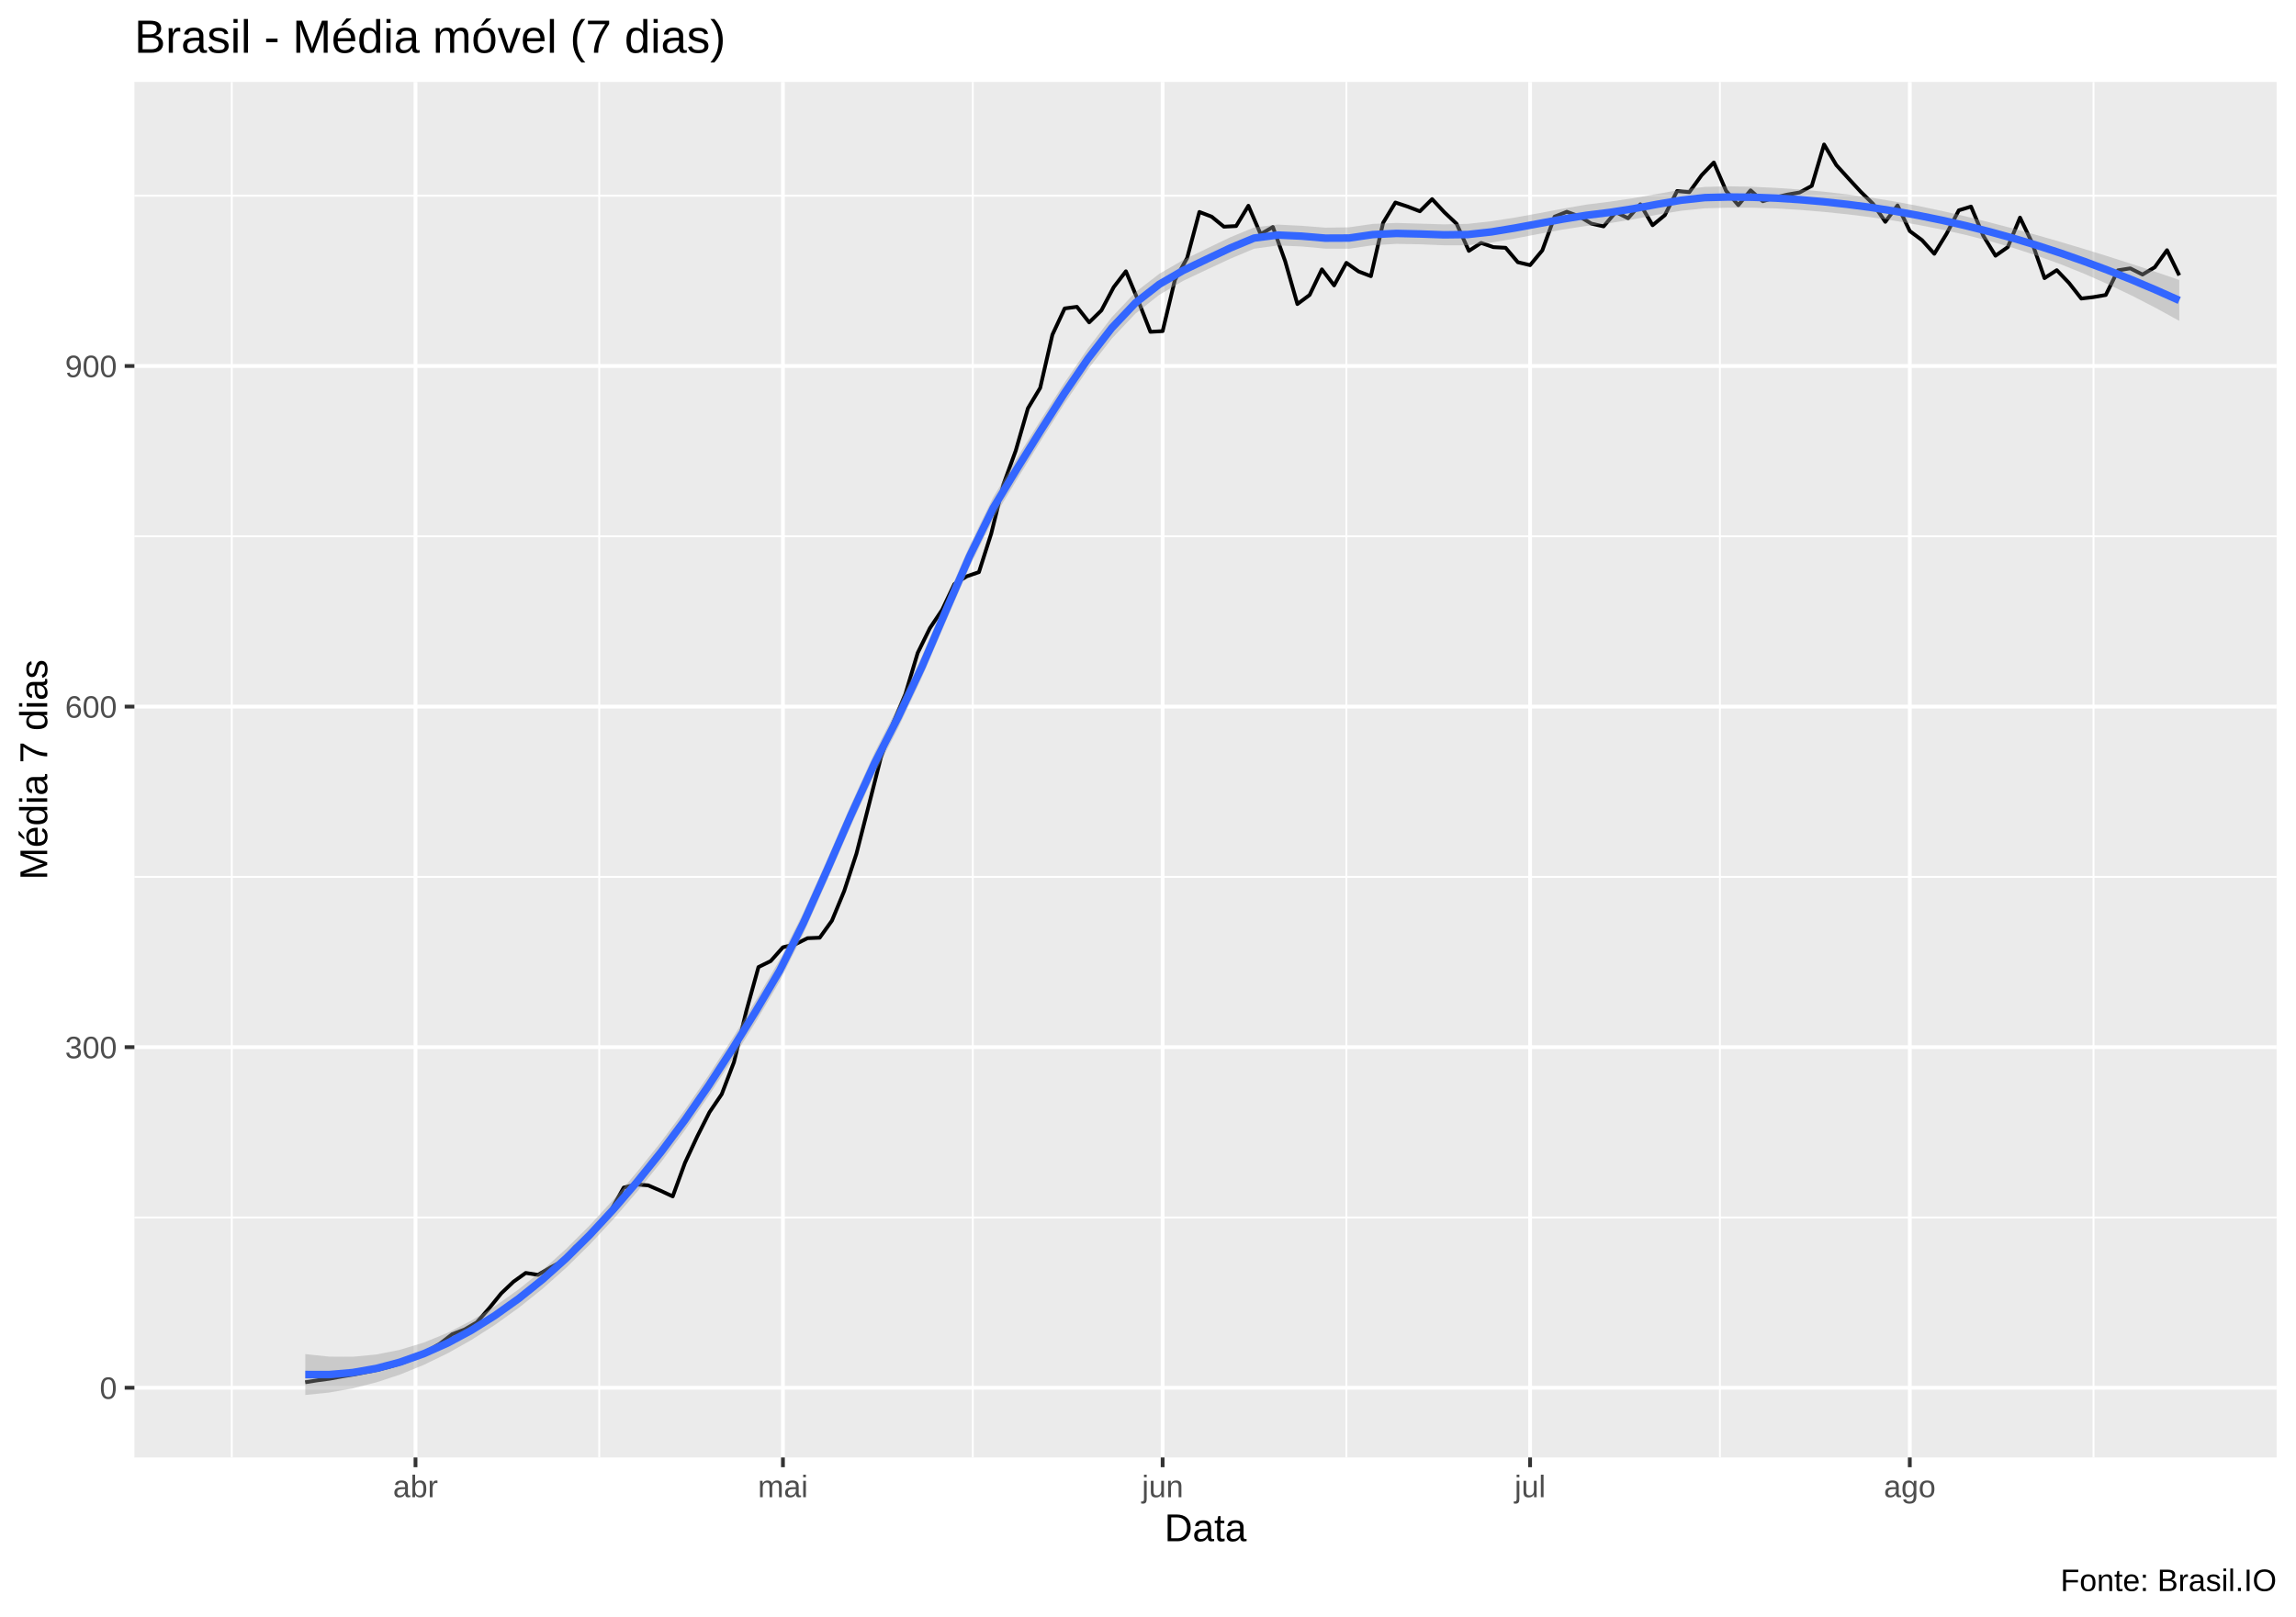
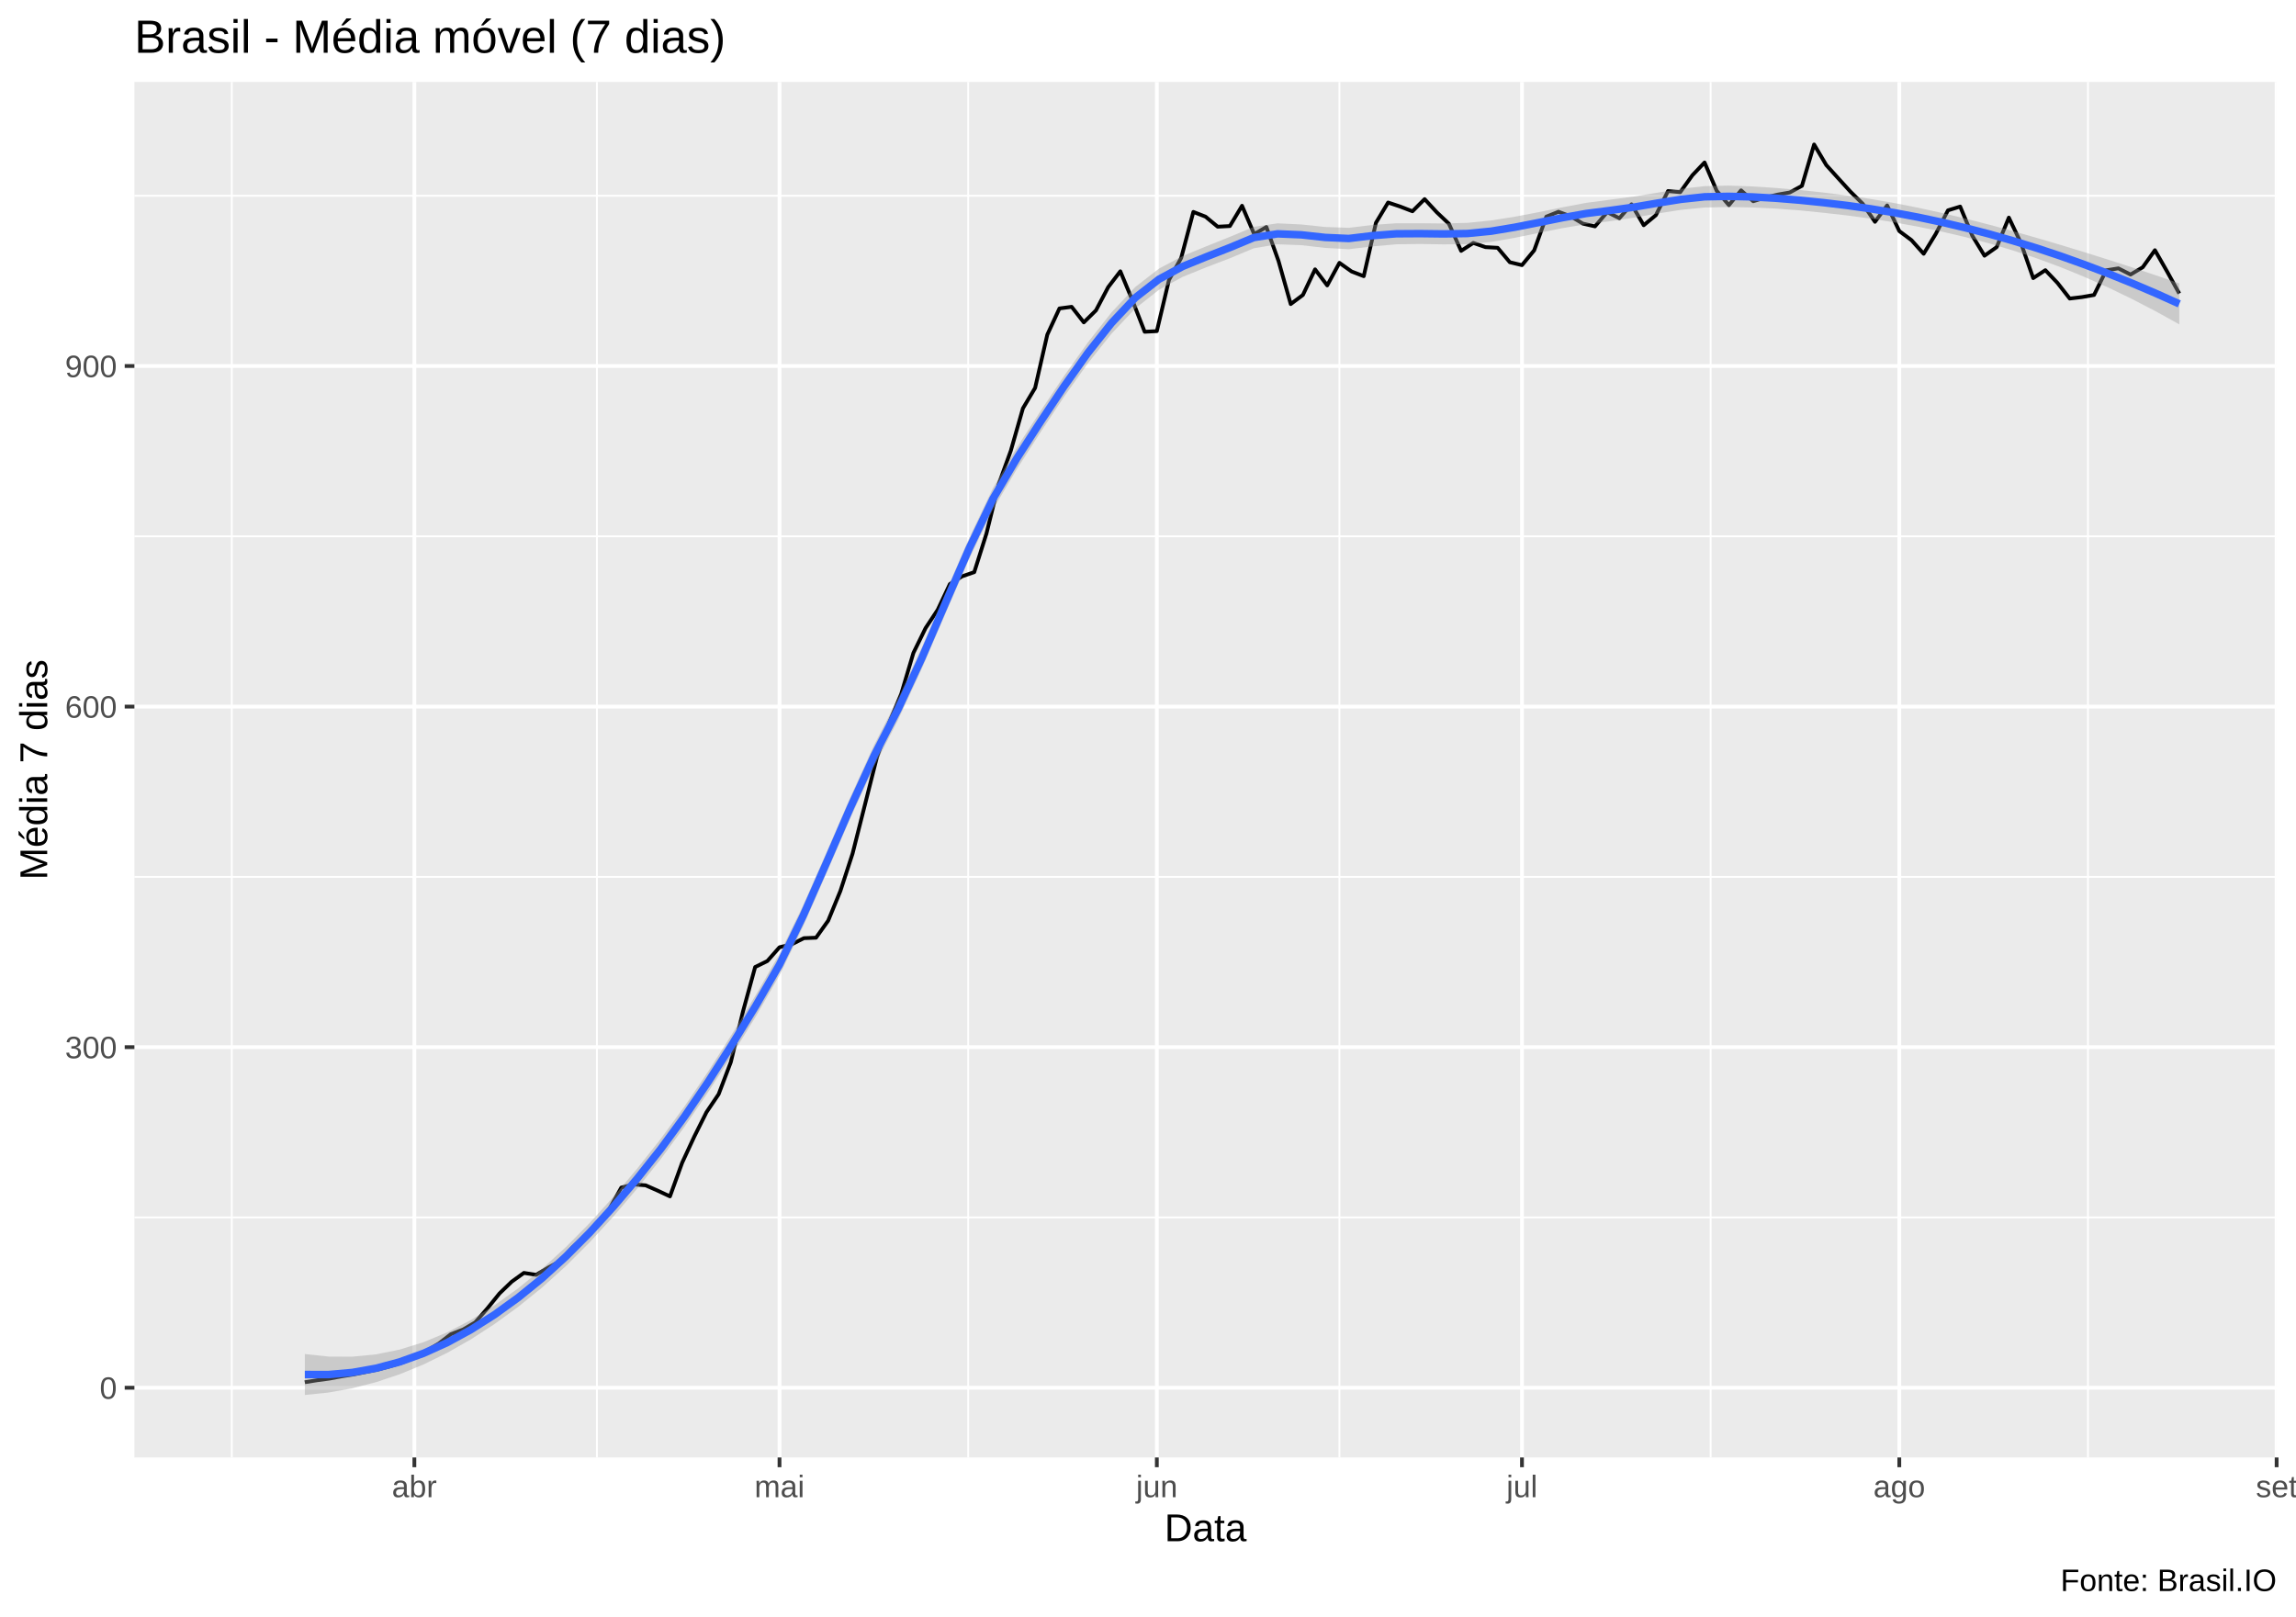
<svg xmlns="http://www.w3.org/2000/svg" viewBox="0 0 649.50 457.50">
  <defs>
    <style type="text/css">
    line, polyline, polygon, path, rect, circle {
      fill: none;
      stroke: #000000;
      stroke-linecap: round;
      stroke-linejoin: round;
      stroke-miterlimit: 10.00;
    }
  </style>
  </defs>
  <rect width="100%" height="100%" style="stroke: none; fill: #FFFFFF;" />
  <rect x="0.00" y="0" width="649.50" height="457.50" style="stroke-width: 1.07; stroke: #FFFFFF; fill: #FFFFFF;" />
  <defs>
    <clipPath id="cpMzguMDJ8NjQ0LjAyfDQxMi4zOHwyMy4xOQ==">
      <rect x="38.02" y="23.19" width="606.00" height="389.19" />
    </clipPath>
  </defs>
  <rect x="38.02" y="23.19" width="606.00" height="389.19" style="stroke-width: 1.07; stroke: none; fill: #EBEBEB;" clip-path="url(#cpMzguMDJ8NjQ0LjAyfDQxMi4zOHwyMy4xOQ==)" />
-   <polyline points="38.02,344.47 644.02,344.47 " style="stroke-width: 0.53; stroke: #FFFFFF; stroke-linecap: butt;" clip-path="url(#cpMzguMDJ8NjQ0LjAyfDQxMi4zOHwyMy4xOQ==)" />
+   <polyline points="38.02,344.46 644.02,344.46 " style="stroke-width: 0.53; stroke: #FFFFFF; stroke-linecap: butt;" clip-path="url(#cpMzguMDJ8NjQ0LjAyfDQxMi4zOHwyMy4xOQ==)" />
  <polyline points="38.02,248.10 644.02,248.10 " style="stroke-width: 0.53; stroke: #FFFFFF; stroke-linecap: butt;" clip-path="url(#cpMzguMDJ8NjQ0LjAyfDQxMi4zOHwyMy4xOQ==)" />
  <polyline points="38.02,151.74 644.02,151.74 " style="stroke-width: 0.53; stroke: #FFFFFF; stroke-linecap: butt;" clip-path="url(#cpMzguMDJ8NjQ0LjAyfDQxMi4zOHwyMy4xOQ==)" />
  <polyline points="38.02,55.38 644.02,55.38 " style="stroke-width: 0.53; stroke: #FFFFFF; stroke-linecap: butt;" clip-path="url(#cpMzguMDJ8NjQ0LjAyfDQxMi4zOHwyMy4xOQ==)" />
  <polyline points="65.57,412.38 65.57,23.19 " style="stroke-width: 0.53; stroke: #FFFFFF; stroke-linecap: butt;" clip-path="url(#cpMzguMDJ8NjQ0LjAyfDQxMi4zOHwyMy4xOQ==)" />
-   <polyline points="169.51,412.38 169.51,23.19 " style="stroke-width: 0.53; stroke: #FFFFFF; stroke-linecap: butt;" clip-path="url(#cpMzguMDJ8NjQ0LjAyfDQxMi4zOHwyMy4xOQ==)" />
-   <polyline points="275.19,412.38 275.19,23.19 " style="stroke-width: 0.53; stroke: #FFFFFF; stroke-linecap: butt;" clip-path="url(#cpMzguMDJ8NjQ0LjAyfDQxMi4zOHwyMy4xOQ==)" />
-   <polyline points="380.87,412.38 380.87,23.19 " style="stroke-width: 0.53; stroke: #FFFFFF; stroke-linecap: butt;" clip-path="url(#cpMzguMDJ8NjQ0LjAyfDQxMi4zOHwyMy4xOQ==)" />
-   <polyline points="486.54,412.38 486.54,23.19 " style="stroke-width: 0.53; stroke: #FFFFFF; stroke-linecap: butt;" clip-path="url(#cpMzguMDJ8NjQ0LjAyfDQxMi4zOHwyMy4xOQ==)" />
-   <polyline points="592.22,412.38 592.22,23.19 " style="stroke-width: 0.53; stroke: #FFFFFF; stroke-linecap: butt;" clip-path="url(#cpMzguMDJ8NjQ0LjAyfDQxMi4zOHwyMy4xOQ==)" />
-   <polyline points="38.02,392.65 644.02,392.65 " style="stroke-width: 1.07; stroke: #FFFFFF; stroke-linecap: butt;" clip-path="url(#cpMzguMDJ8NjQ0LjAyfDQxMi4zOHwyMy4xOQ==)" />
+   <polyline points="168.86,412.38 168.86,23.19 " style="stroke-width: 0.53; stroke: #FFFFFF; stroke-linecap: butt;" clip-path="url(#cpMzguMDJ8NjQ0LjAyfDQxMi4zOHwyMy4xOQ==)" />
+   <polyline points="273.88,412.38 273.88,23.19 " style="stroke-width: 0.53; stroke: #FFFFFF; stroke-linecap: butt;" clip-path="url(#cpMzguMDJ8NjQ0LjAyfDQxMi4zOHwyMy4xOQ==)" />
+   <polyline points="378.90,412.38 378.90,23.19 " style="stroke-width: 0.53; stroke: #FFFFFF; stroke-linecap: butt;" clip-path="url(#cpMzguMDJ8NjQ0LjAyfDQxMi4zOHwyMy4xOQ==)" />
+   <polyline points="483.91,412.38 483.91,23.19 " style="stroke-width: 0.53; stroke: #FFFFFF; stroke-linecap: butt;" clip-path="url(#cpMzguMDJ8NjQ0LjAyfDQxMi4zOHwyMy4xOQ==)" />
+   <polyline points="590.65,412.38 590.65,23.19 " style="stroke-width: 0.53; stroke: #FFFFFF; stroke-linecap: butt;" clip-path="url(#cpMzguMDJ8NjQ0LjAyfDQxMi4zOHwyMy4xOQ==)" />
+   <polyline points="38.02,392.64 644.02,392.64 " style="stroke-width: 1.07; stroke: #FFFFFF; stroke-linecap: butt;" clip-path="url(#cpMzguMDJ8NjQ0LjAyfDQxMi4zOHwyMy4xOQ==)" />
  <polyline points="38.02,296.28 644.02,296.28 " style="stroke-width: 1.07; stroke: #FFFFFF; stroke-linecap: butt;" clip-path="url(#cpMzguMDJ8NjQ0LjAyfDQxMi4zOHwyMy4xOQ==)" />
  <polyline points="38.02,199.92 644.02,199.92 " style="stroke-width: 1.07; stroke: #FFFFFF; stroke-linecap: butt;" clip-path="url(#cpMzguMDJ8NjQ0LjAyfDQxMi4zOHwyMy4xOQ==)" />
  <polyline points="38.02,103.56 644.02,103.56 " style="stroke-width: 1.07; stroke: #FFFFFF; stroke-linecap: butt;" clip-path="url(#cpMzguMDJ8NjQ0LjAyfDQxMi4zOHwyMy4xOQ==)" />
-   <polyline points="117.54,412.38 117.54,23.19 " style="stroke-width: 1.07; stroke: #FFFFFF; stroke-linecap: butt;" clip-path="url(#cpMzguMDJ8NjQ0LjAyfDQxMi4zOHwyMy4xOQ==)" />
-   <polyline points="221.48,412.38 221.48,23.19 " style="stroke-width: 1.07; stroke: #FFFFFF; stroke-linecap: butt;" clip-path="url(#cpMzguMDJ8NjQ0LjAyfDQxMi4zOHwyMy4xOQ==)" />
-   <polyline points="328.89,412.38 328.89,23.19 " style="stroke-width: 1.07; stroke: #FFFFFF; stroke-linecap: butt;" clip-path="url(#cpMzguMDJ8NjQ0LjAyfDQxMi4zOHwyMy4xOQ==)" />
-   <polyline points="432.84,412.38 432.84,23.19 " style="stroke-width: 1.07; stroke: #FFFFFF; stroke-linecap: butt;" clip-path="url(#cpMzguMDJ8NjQ0LjAyfDQxMi4zOHwyMy4xOQ==)" />
-   <polyline points="540.25,412.38 540.25,23.19 " style="stroke-width: 1.07; stroke: #FFFFFF; stroke-linecap: butt;" clip-path="url(#cpMzguMDJ8NjQ0LjAyfDQxMi4zOHwyMy4xOQ==)" />
-   <polyline points="86.36,391.09 89.82,390.54 93.29,390.08 96.75,389.44 100.22,388.88 103.68,388.20 107.15,387.51 110.61,386.59 114.08,385.54 117.54,384.16 121.00,382.19 124.47,380.17 127.93,377.50 131.40,376.17 134.86,374.16 138.33,370.21 141.79,365.94 145.26,362.64 148.72,360.16 152.19,360.71 155.65,358.65 159.12,356.81 162.58,352.91 166.05,349.79 169.51,346.62 172.98,342.17 176.44,336.02 179.91,335.11 183.37,335.38 186.84,336.89 190.30,338.50 193.77,329.00 197.23,321.57 200.70,314.69 204.16,309.59 207.63,300.51 211.09,286.19 214.56,273.62 218.02,271.92 221.48,268.02 224.95,267.19 228.41,265.45 231.88,265.31 235.34,260.49 238.81,252.10 242.27,241.54 245.74,227.96 249.20,214.28 252.67,204.56 256.13,196.34 259.60,184.73 263.06,177.71 266.53,172.53 269.99,165.23 273.46,163.07 276.92,161.88 280.39,151.01 283.85,137.06 287.32,127.56 290.78,115.53 294.25,109.75 297.71,94.70 301.18,87.27 304.64,86.81 308.11,91.21 311.57,87.82 315.04,81.26 318.50,76.76 321.96,85.02 325.43,93.88 328.89,93.69 332.36,79.19 335.82,73.00 339.29,59.97 342.75,61.30 346.22,64.14 349.68,63.96 353.15,58.22 356.61,66.25 360.08,64.23 363.54,73.87 367.01,86.03 370.47,83.46 373.94,76.21 377.40,80.75 380.87,74.37 384.33,76.81 387.80,78.14 391.26,63.04 394.73,57.30 398.19,58.45 401.66,59.78 405.12,56.34 408.59,60.06 412.05,63.32 415.52,70.98 418.98,68.73 422.44,69.92 425.91,70.11 429.37,74.19 432.84,75.02 436.30,70.84 439.77,61.30 443.23,59.92 446.70,61.20 450.16,63.27 453.63,64.05 457.09,60.01 460.56,61.75 464.02,57.81 467.49,63.73 470.95,60.88 474.42,54.05 477.88,54.37 481.35,49.59 484.81,45.97 488.28,54.00 491.74,58.04 495.21,53.86 498.67,56.94 502.14,55.88 505.60,55.06 509.07,54.46 512.53,52.58 516.00,40.88 519.46,46.70 522.92,50.51 526.39,54.28 529.85,57.67 533.32,62.76 536.78,58.13 540.25,65.38 543.71,67.95 547.18,71.80 550.64,66.16 554.11,59.51 557.57,58.45 561.04,66.71 564.50,72.35 567.97,69.92 571.43,61.57 574.90,68.82 578.36,78.69 581.83,76.44 585.29,80.06 588.76,84.47 592.22,84.06 595.69,83.46 599.15,76.48 602.62,75.93 606.08,77.68 609.55,75.61 613.01,70.79 616.48,77.91 " style="stroke-width: 1.07; stroke-linecap: butt;" clip-path="url(#cpMzguMDJ8NjQ0LjAyfDQxMi4zOHwyMy4xOQ==)" />
-   <polygon points="86.36,383.12 93.07,383.83 99.78,383.87 106.49,383.23 113.20,381.89 119.91,379.85 126.62,377.10 133.33,373.66 140.04,369.55 146.75,364.78 153.46,359.38 160.17,353.33 166.88,346.63 173.59,339.33 180.30,331.47 187.01,323.08 193.72,314.06 200.43,304.30 207.14,293.90 213.85,283.00 220.56,271.59 227.27,258.18 233.98,243.21 240.69,227.74 247.41,212.92 254.12,199.79 260.83,185.60 267.54,169.98 274.25,154.46 280.96,140.70 287.67,129.63 294.38,118.87 301.09,108.36 307.80,98.50 314.51,89.75 321.22,82.65 327.93,77.48 334.64,73.60 341.35,70.34 348.06,67.12 354.77,64.35 361.48,63.55 368.19,63.88 374.90,64.41 381.61,64.32 388.32,63.35 395.03,63.08 401.74,63.27 408.45,63.48 415.16,63.34 421.87,62.60 428.58,61.55 435.30,60.33 442.01,59.06 448.72,57.90 455.43,57.05 462.14,56.05 468.85,54.85 475.56,53.68 482.27,52.88 488.98,52.71 495.69,52.84 502.40,53.16 509.11,53.62 515.82,54.22 522.53,54.99 529.24,55.92 535.95,57.01 542.66,58.27 549.37,59.68 556.08,61.23 562.79,62.90 569.50,64.66 576.21,66.52 582.92,68.45 589.63,70.46 596.34,72.54 603.05,74.69 609.76,76.91 616.48,79.22 616.48,90.79 609.76,87.09 603.05,83.64 596.34,80.43 589.63,77.47 582.92,74.77 576.21,72.33 569.50,70.14 562.79,68.19 556.08,66.47 549.37,64.96 542.66,63.63 535.95,62.46 529.24,61.46 522.53,60.63 515.82,59.94 509.11,59.37 502.40,58.97 495.69,58.77 488.98,58.76 482.27,58.94 475.56,59.63 468.85,60.74 462.14,62.02 455.43,63.12 448.72,63.93 442.01,64.96 435.30,66.19 428.58,67.48 421.87,68.65 415.16,69.39 408.45,69.40 401.74,69.12 395.03,69.00 388.32,69.39 381.61,70.38 374.90,70.35 368.19,69.73 361.48,69.45 354.77,70.37 348.06,73.19 341.35,76.31 334.64,79.49 327.93,83.43 321.22,88.71 314.51,95.80 307.80,104.42 301.09,114.21 294.38,124.79 287.67,135.68 280.96,146.76 274.25,160.41 267.54,175.87 260.83,191.58 254.12,205.86 247.41,218.94 240.69,233.64 233.98,249.06 227.27,264.12 220.56,277.66 213.85,289.05 207.14,299.82 200.43,310.10 193.72,319.81 187.01,328.80 180.30,337.10 173.59,344.87 166.88,352.08 160.17,358.69 153.46,364.66 146.75,370.02 140.04,374.84 133.33,379.13 126.62,382.91 119.91,386.16 113.20,388.90 106.49,391.11 99.78,392.82 93.07,394.01 86.36,394.69 " style="stroke-width: 0.00; stroke: none; fill: #999999; fill-opacity: 0.40;" clip-path="url(#cpMzguMDJ8NjQ0LjAyfDQxMi4zOHwyMy4xOQ==)" />
-   <polyline points="86.36,383.12 93.07,383.83 99.78,383.87 106.49,383.23 113.20,381.89 119.91,379.85 126.62,377.10 133.33,373.66 140.04,369.55 146.75,364.78 153.46,359.38 160.17,353.33 166.88,346.63 173.59,339.33 180.30,331.47 187.01,323.08 193.72,314.06 200.43,304.30 207.14,293.90 213.85,283.00 220.56,271.59 227.27,258.18 233.98,243.21 240.69,227.74 247.41,212.92 254.12,199.79 260.83,185.60 267.54,169.98 274.25,154.46 280.96,140.70 287.67,129.63 294.38,118.87 301.09,108.36 307.80,98.50 314.51,89.75 321.22,82.65 327.93,77.48 334.64,73.60 341.35,70.34 348.06,67.12 354.77,64.35 361.48,63.55 368.19,63.88 374.90,64.41 381.61,64.32 388.32,63.35 395.03,63.08 401.74,63.27 408.45,63.48 415.16,63.34 421.87,62.60 428.58,61.55 435.30,60.33 442.01,59.06 448.72,57.90 455.43,57.05 462.14,56.05 468.85,54.85 475.56,53.68 482.27,52.88 488.98,52.71 495.69,52.84 502.40,53.16 509.11,53.62 515.82,54.22 522.53,54.99 529.24,55.92 535.95,57.01 542.66,58.27 549.37,59.68 556.08,61.23 562.79,62.90 569.50,64.66 576.21,66.52 582.92,68.45 589.63,70.46 596.34,72.54 603.05,74.69 609.76,76.91 616.48,79.22 " style="stroke-width: 2.13; stroke: none;" clip-path="url(#cpMzguMDJ8NjQ0LjAyfDQxMi4zOHwyMy4xOQ==)" />
-   <polyline points="616.48,90.79 609.76,87.09 603.05,83.64 596.34,80.43 589.63,77.47 582.92,74.77 576.21,72.33 569.50,70.14 562.79,68.19 556.08,66.47 549.37,64.96 542.66,63.63 535.95,62.46 529.24,61.46 522.53,60.63 515.82,59.94 509.11,59.37 502.40,58.97 495.69,58.77 488.98,58.76 482.27,58.94 475.56,59.63 468.85,60.74 462.14,62.02 455.43,63.12 448.72,63.93 442.01,64.96 435.30,66.19 428.58,67.48 421.87,68.65 415.16,69.39 408.45,69.40 401.74,69.12 395.03,69.00 388.32,69.39 381.61,70.38 374.90,70.35 368.19,69.73 361.48,69.45 354.77,70.37 348.06,73.19 341.35,76.31 334.64,79.49 327.93,83.43 321.22,88.71 314.51,95.80 307.80,104.42 301.09,114.21 294.38,124.79 287.67,135.68 280.96,146.76 274.25,160.41 267.54,175.87 260.83,191.58 254.12,205.86 247.41,218.94 240.69,233.64 233.98,249.06 227.27,264.12 220.56,277.66 213.85,289.05 207.14,299.82 200.43,310.10 193.72,319.81 187.01,328.80 180.30,337.10 173.59,344.87 166.88,352.08 160.17,358.69 153.46,364.66 146.75,370.02 140.04,374.84 133.33,379.13 126.62,382.91 119.91,386.16 113.20,388.90 106.49,391.11 99.78,392.82 93.07,394.01 86.36,394.69 " style="stroke-width: 2.13; stroke: none;" clip-path="url(#cpMzguMDJ8NjQ0LjAyfDQxMi4zOHwyMy4xOQ==)" />
-   <polyline points="86.36,388.90 93.07,388.92 99.78,388.34 106.49,387.17 113.20,385.39 119.91,383.00 126.62,380.00 133.33,376.40 140.04,372.19 146.75,367.40 153.46,362.02 160.17,356.01 166.88,349.35 173.59,342.10 180.30,334.28 187.01,325.94 193.72,316.93 200.43,307.20 207.14,296.86 213.85,286.02 220.56,274.63 227.27,261.15 233.98,246.13 240.69,230.69 247.41,215.93 254.12,202.83 260.83,188.59 267.54,172.92 274.25,157.44 280.96,143.73 287.67,132.65 294.38,121.83 301.09,111.29 307.80,101.46 314.51,92.78 321.22,85.68 327.93,80.45 334.64,76.55 341.35,73.33 348.06,70.15 354.77,67.36 361.48,66.50 368.19,66.81 374.90,67.38 381.61,67.35 388.32,66.37 395.03,66.04 401.74,66.20 408.45,66.44 415.16,66.36 421.87,65.62 428.58,64.51 435.30,63.26 442.01,62.01 448.72,60.92 455.43,60.09 462.14,59.04 468.85,57.79 475.56,56.65 482.27,55.91 488.98,55.74 495.69,55.81 502.40,56.06 509.11,56.49 515.82,57.08 522.53,57.81 529.24,58.69 535.95,59.74 542.66,60.95 549.37,62.32 556.08,63.85 562.79,65.55 569.50,67.40 576.21,69.42 582.92,71.61 589.63,73.97 596.34,76.48 603.05,79.16 609.76,82.00 616.48,85.00 " style="stroke-width: 2.13; stroke: #3366FF; stroke-linecap: butt;" clip-path="url(#cpMzguMDJ8NjQ0LjAyfDQxMi4zOHwyMy4xOQ==)" />
+   <polyline points="117.22,412.38 117.22,23.19 " style="stroke-width: 1.07; stroke: #FFFFFF; stroke-linecap: butt;" clip-path="url(#cpMzguMDJ8NjQ0LjAyfDQxMi4zOHwyMy4xOQ==)" />
+   <polyline points="220.51,412.38 220.51,23.19 " style="stroke-width: 1.07; stroke: #FFFFFF; stroke-linecap: butt;" clip-path="url(#cpMzguMDJ8NjQ0LjAyfDQxMi4zOHwyMy4xOQ==)" />
+   <polyline points="327.25,412.38 327.25,23.19 " style="stroke-width: 1.07; stroke: #FFFFFF; stroke-linecap: butt;" clip-path="url(#cpMzguMDJ8NjQ0LjAyfDQxMi4zOHwyMy4xOQ==)" />
+   <polyline points="430.54,412.38 430.54,23.19 " style="stroke-width: 1.07; stroke: #FFFFFF; stroke-linecap: butt;" clip-path="url(#cpMzguMDJ8NjQ0LjAyfDQxMi4zOHwyMy4xOQ==)" />
+   <polyline points="537.28,412.38 537.28,23.19 " style="stroke-width: 1.07; stroke: #FFFFFF; stroke-linecap: butt;" clip-path="url(#cpMzguMDJ8NjQ0LjAyfDQxMi4zOHwyMy4xOQ==)" />
+   <polyline points="644.02,412.38 644.02,23.19 " style="stroke-width: 1.07; stroke: #FFFFFF; stroke-linecap: butt;" clip-path="url(#cpMzguMDJ8NjQ0LjAyfDQxMi4zOHwyMy4xOQ==)" />
+   <polyline points="86.23,391.08 89.67,390.53 93.11,390.07 96.56,389.43 100.00,388.88 103.44,388.19 106.89,387.50 110.33,386.58 113.77,385.53 117.22,384.15 120.66,382.18 124.10,380.16 127.54,377.50 130.99,376.17 134.43,374.15 137.87,370.20 141.32,365.94 144.76,362.63 148.20,360.15 151.65,360.70 155.09,358.64 158.53,356.80 161.98,352.90 165.42,349.78 168.86,346.62 172.31,342.17 175.75,336.02 179.19,335.10 182.64,335.37 186.08,336.89 189.52,338.50 192.96,329.00 196.41,321.56 199.85,314.68 203.29,309.59 206.74,300.50 210.18,286.18 213.62,273.61 217.07,271.91 220.51,268.01 223.95,267.19 227.40,265.44 230.84,265.31 234.28,260.49 237.73,252.09 241.17,241.54 244.61,227.95 248.06,214.28 251.50,204.55 254.94,196.34 258.39,184.73 261.83,177.71 265.27,172.52 268.71,165.23 272.16,163.07 275.60,161.88 279.04,151.00 282.49,137.05 285.93,127.56 289.37,115.53 292.82,109.75 296.26,94.70 299.70,87.27 303.15,86.81 306.59,91.21 310.03,87.82 313.48,81.26 316.92,76.76 320.36,85.02 323.81,93.87 327.25,93.69 330.69,79.19 334.13,73.00 337.58,59.96 341.02,61.30 344.46,64.14 347.91,63.96 351.35,58.22 354.79,66.25 358.24,64.23 361.68,73.87 365.12,86.03 368.57,83.46 372.01,76.21 375.45,80.75 378.90,74.37 382.34,76.81 385.78,78.14 389.23,63.04 392.67,57.30 396.11,58.45 399.56,59.78 403.00,56.34 406.44,60.06 409.88,63.31 413.33,70.98 416.77,68.73 420.21,69.92 423.66,70.11 427.10,74.19 430.54,75.02 433.99,70.84 437.43,61.30 440.87,59.92 444.32,61.20 447.76,63.27 451.20,64.05 454.65,60.01 458.09,61.75 461.53,57.81 464.98,63.73 468.42,60.88 471.86,54.05 475.31,54.37 478.75,49.59 482.19,45.97 485.63,54.00 489.08,58.04 492.52,53.86 495.96,56.94 499.41,55.88 502.85,55.06 506.29,54.46 509.74,52.58 513.18,40.88 516.62,46.70 520.07,50.51 523.51,54.28 526.95,57.67 530.40,62.76 533.84,58.13 537.28,65.38 540.73,67.95 544.17,71.80 547.61,66.16 551.05,59.51 554.50,58.45 557.94,66.71 561.38,72.35 564.83,69.92 568.27,61.57 571.71,68.82 575.16,78.69 578.60,76.44 582.04,80.06 585.49,84.47 588.93,84.06 592.37,83.46 595.82,76.48 599.26,75.93 602.70,77.68 606.15,75.61 609.59,70.79 613.03,76.81 616.48,83.05 " style="stroke-width: 1.07; stroke-linecap: butt;" clip-path="url(#cpMzguMDJ8NjQ0LjAyfDQxMi4zOHwyMy4xOQ==)" />
+   <polygon points="86.23,383.11 92.94,383.82 99.65,383.85 106.36,383.20 113.07,381.84 119.79,379.76 126.50,376.97 133.21,373.48 139.92,369.30 146.63,364.47 153.35,359.00 160.06,352.86 166.77,346.07 173.48,338.67 180.19,330.71 186.91,322.22 193.62,313.06 200.33,303.17 207.04,292.64 213.75,281.62 220.47,269.96 227.18,256.18 233.89,240.98 240.60,225.44 247.31,210.72 254.03,197.66 260.74,183.29 267.45,167.73 274.16,152.24 280.87,138.15 287.59,126.74 294.30,116.40 301.01,106.37 307.72,96.92 314.43,88.39 321.15,81.20 327.86,76.00 334.57,72.43 341.28,69.67 347.99,66.98 354.71,64.18 361.42,63.19 368.13,63.51 374.84,64.22 381.55,64.46 388.27,63.64 394.98,63.17 401.69,63.16 408.40,63.23 415.11,63.05 421.83,62.37 428.54,61.31 435.25,60.03 441.96,58.66 448.67,57.40 455.39,56.51 462.10,55.62 468.81,54.52 475.52,53.43 482.23,52.66 488.95,52.51 495.66,52.74 502.37,53.18 509.08,53.76 515.80,54.47 522.51,55.31 529.22,56.30 535.93,57.46 542.64,58.78 549.36,60.25 556.07,61.86 562.78,63.58 569.49,65.41 576.20,67.32 582.92,69.30 589.63,71.35 596.34,73.46 603.05,75.63 609.76,77.86 616.48,80.19 616.48,91.77 609.76,88.05 603.05,84.57 596.34,81.33 589.63,78.34 582.92,75.60 576.20,73.11 569.49,70.88 562.78,68.88 556.07,67.11 549.36,65.54 542.64,64.15 535.93,62.92 529.22,61.86 522.51,60.96 515.80,60.20 509.08,59.52 502.37,59.01 495.66,58.69 488.95,58.58 482.23,58.71 475.52,59.37 468.81,60.42 462.10,61.61 455.39,62.59 448.67,63.42 441.96,64.56 435.25,65.90 428.54,67.28 421.83,68.45 415.11,69.08 408.40,69.14 401.69,69.03 394.98,69.12 388.27,69.71 381.55,70.51 374.84,70.14 368.13,69.37 361.42,69.12 354.71,70.24 347.99,73.04 341.28,75.61 334.57,78.33 327.86,81.99 321.15,87.28 314.43,94.41 307.72,102.81 301.01,112.24 294.30,122.37 287.59,132.81 280.87,144.18 274.16,158.14 267.45,173.59 260.74,189.24 254.03,203.73 247.31,216.77 240.60,231.36 233.89,246.84 227.18,262.12 220.47,276.02 213.75,287.68 207.04,298.57 200.33,308.98 193.62,318.82 186.91,327.95 180.19,336.36 173.48,344.23 166.77,351.53 160.06,358.23 153.35,364.29 146.63,369.72 139.92,374.60 133.21,378.95 126.50,382.77 119.79,386.06 113.07,388.83 106.36,391.07 99.65,392.80 92.94,394.00 86.23,394.69 " style="stroke-width: 0.00; stroke: none; fill: #999999; fill-opacity: 0.40;" clip-path="url(#cpMzguMDJ8NjQ0LjAyfDQxMi4zOHwyMy4xOQ==)" />
+   <polyline points="86.23,383.11 92.94,383.82 99.65,383.85 106.36,383.20 113.07,381.84 119.79,379.76 126.50,376.97 133.21,373.48 139.92,369.30 146.63,364.47 153.35,359.00 160.06,352.86 166.77,346.07 173.48,338.67 180.19,330.71 186.91,322.22 193.62,313.06 200.33,303.17 207.04,292.64 213.75,281.62 220.47,269.96 227.18,256.18 233.89,240.98 240.60,225.44 247.31,210.72 254.03,197.66 260.74,183.29 267.45,167.73 274.16,152.24 280.87,138.15 287.59,126.74 294.30,116.40 301.01,106.37 307.72,96.92 314.43,88.39 321.15,81.20 327.86,76.00 334.57,72.43 341.28,69.67 347.99,66.98 354.71,64.18 361.42,63.19 368.13,63.51 374.84,64.22 381.55,64.46 388.27,63.64 394.98,63.17 401.69,63.16 408.40,63.23 415.11,63.05 421.83,62.37 428.54,61.31 435.25,60.03 441.96,58.66 448.67,57.40 455.39,56.51 462.10,55.62 468.81,54.52 475.52,53.43 482.23,52.66 488.95,52.51 495.66,52.74 502.37,53.18 509.08,53.76 515.80,54.47 522.51,55.31 529.22,56.30 535.93,57.46 542.64,58.78 549.36,60.25 556.07,61.86 562.78,63.58 569.49,65.41 576.20,67.32 582.92,69.30 589.63,71.35 596.34,73.46 603.05,75.63 609.76,77.86 616.48,80.19 " style="stroke-width: 2.13; stroke: none;" clip-path="url(#cpMzguMDJ8NjQ0LjAyfDQxMi4zOHwyMy4xOQ==)" />
+   <polyline points="616.48,91.77 609.76,88.05 603.05,84.57 596.34,81.33 589.63,78.34 582.92,75.60 576.20,73.11 569.49,70.88 562.78,68.88 556.07,67.11 549.36,65.54 542.64,64.15 535.93,62.92 529.22,61.86 522.51,60.96 515.80,60.20 509.08,59.52 502.37,59.01 495.66,58.69 488.95,58.58 482.23,58.71 475.52,59.37 468.81,60.42 462.10,61.61 455.39,62.59 448.67,63.42 441.96,64.56 435.25,65.90 428.54,67.28 421.83,68.45 415.11,69.08 408.40,69.14 401.69,69.03 394.98,69.12 388.27,69.71 381.55,70.51 374.84,70.14 368.13,69.37 361.42,69.12 354.71,70.24 347.99,73.04 341.28,75.61 334.57,78.33 327.86,81.99 321.15,87.28 314.43,94.41 307.72,102.81 301.01,112.24 294.30,122.37 287.59,132.81 280.87,144.18 274.16,158.14 267.45,173.59 260.74,189.24 254.03,203.73 247.31,216.77 240.60,231.36 233.89,246.84 227.18,262.12 220.47,276.02 213.75,287.68 207.04,298.57 200.33,308.98 193.62,318.82 186.91,327.95 180.19,336.36 173.48,344.23 166.77,351.53 160.06,358.23 153.35,364.29 146.63,369.72 139.92,374.60 133.21,378.95 126.50,382.77 119.79,386.06 113.07,388.83 106.36,391.07 99.65,392.80 92.94,394.00 86.23,394.69 " style="stroke-width: 2.13; stroke: none;" clip-path="url(#cpMzguMDJ8NjQ0LjAyfDQxMi4zOHwyMy4xOQ==)" />
+   <polyline points="86.23,388.90 92.94,388.91 99.65,388.32 106.36,387.13 113.07,385.33 119.79,382.91 126.50,379.87 133.21,376.21 139.92,371.95 146.63,367.10 153.35,361.65 160.06,355.54 166.77,348.80 173.48,341.45 180.19,333.54 186.91,325.09 193.62,315.94 200.33,306.08 207.04,295.60 213.75,284.65 220.47,272.99 227.18,259.15 233.89,243.91 240.60,228.40 247.31,213.75 254.03,200.69 260.74,186.26 267.45,170.66 274.16,155.19 280.87,141.17 287.59,129.77 294.30,119.38 301.01,109.31 307.72,99.87 314.43,91.40 321.15,84.24 327.86,79.00 334.57,75.38 341.28,72.64 347.99,70.01 354.71,67.21 361.42,66.16 368.13,66.44 374.84,67.18 381.55,67.48 388.27,66.67 394.98,66.14 401.69,66.10 408.40,66.18 415.11,66.07 421.83,65.41 428.54,64.29 435.25,62.97 441.96,61.61 448.67,60.41 455.39,59.55 462.10,58.62 468.81,57.47 475.52,56.40 482.23,55.68 488.95,55.55 495.66,55.71 502.37,56.09 509.08,56.64 515.80,57.33 522.51,58.13 529.22,59.08 535.93,60.19 542.64,61.46 549.36,62.89 556.07,64.48 562.78,66.23 569.49,68.14 576.20,70.21 582.92,72.45 589.63,74.85 596.34,77.39 603.05,80.10 609.76,82.96 616.48,85.98 " style="stroke-width: 2.13; stroke: #3366FF; stroke-linecap: butt;" clip-path="url(#cpMzguMDJ8NjQ0LjAyfDQxMi4zOHwyMy4xOQ==)" />
  <defs>
    <clipPath id="cpMC4wMHw2NDkuNTB8NDU3LjUwfDAuMDA=">
      <rect x="0.00" y="0.00" width="649.50" height="457.50" />
    </clipPath>
  </defs>
  <g clip-path="url(#cpMC4wMHw2NDkuNTB8NDU3LjUwfDAuMDA=)">
-     <text x="28.20" y="395.80" style="font-size: 8.80px; fill: #4D4D4D; font-family: Arial;" textLength="4.89px" lengthAdjust="spacingAndGlyphs">0</text>
+     <text x="28.20" y="395.79" style="font-size: 8.80px; fill: #4D4D4D; font-family: Arial;" textLength="4.89px" lengthAdjust="spacingAndGlyphs">0</text>
  </g>
  <g clip-path="url(#cpMC4wMHw2NDkuNTB8NDU3LjUwfDAuMDA=)">
    <text x="18.41" y="299.43" style="font-size: 8.80px; fill: #4D4D4D; font-family: Arial;" textLength="14.68px" lengthAdjust="spacingAndGlyphs">300</text>
  </g>
  <g clip-path="url(#cpMC4wMHw2NDkuNTB8NDU3LjUwfDAuMDA=)">
    <text x="18.41" y="203.07" style="font-size: 8.80px; fill: #4D4D4D; font-family: Arial;" textLength="14.68px" lengthAdjust="spacingAndGlyphs">600</text>
  </g>
  <g clip-path="url(#cpMC4wMHw2NDkuNTB8NDU3LjUwfDAuMDA=)">
    <text x="18.41" y="106.71" style="font-size: 8.80px; fill: #4D4D4D; font-family: Arial;" textLength="14.68px" lengthAdjust="spacingAndGlyphs">900</text>
  </g>
-   <polyline points="35.28,392.65 38.02,392.65 " style="stroke-width: 1.07; stroke: #333333; stroke-linecap: butt;" clip-path="url(#cpMC4wMHw2NDkuNTB8NDU3LjUwfDAuMDA=)" />
+   <polyline points="35.28,392.64 38.02,392.64 " style="stroke-width: 1.07; stroke: #333333; stroke-linecap: butt;" clip-path="url(#cpMC4wMHw2NDkuNTB8NDU3LjUwfDAuMDA=)" />
  <polyline points="35.28,296.28 38.02,296.28 " style="stroke-width: 1.07; stroke: #333333; stroke-linecap: butt;" clip-path="url(#cpMC4wMHw2NDkuNTB8NDU3LjUwfDAuMDA=)" />
  <polyline points="35.28,199.92 38.02,199.92 " style="stroke-width: 1.07; stroke: #333333; stroke-linecap: butt;" clip-path="url(#cpMC4wMHw2NDkuNTB8NDU3LjUwfDAuMDA=)" />
  <polyline points="35.28,103.56 38.02,103.56 " style="stroke-width: 1.07; stroke: #333333; stroke-linecap: butt;" clip-path="url(#cpMC4wMHw2NDkuNTB8NDU3LjUwfDAuMDA=)" />
-   <polyline points="117.54,415.12 117.54,412.38 " style="stroke-width: 1.07; stroke: #333333; stroke-linecap: butt;" clip-path="url(#cpMC4wMHw2NDkuNTB8NDU3LjUwfDAuMDA=)" />
-   <polyline points="221.48,415.12 221.48,412.38 " style="stroke-width: 1.07; stroke: #333333; stroke-linecap: butt;" clip-path="url(#cpMC4wMHw2NDkuNTB8NDU3LjUwfDAuMDA=)" />
-   <polyline points="328.89,415.12 328.89,412.38 " style="stroke-width: 1.07; stroke: #333333; stroke-linecap: butt;" clip-path="url(#cpMC4wMHw2NDkuNTB8NDU3LjUwfDAuMDA=)" />
-   <polyline points="432.84,415.12 432.84,412.38 " style="stroke-width: 1.07; stroke: #333333; stroke-linecap: butt;" clip-path="url(#cpMC4wMHw2NDkuNTB8NDU3LjUwfDAuMDA=)" />
-   <polyline points="540.25,415.12 540.25,412.38 " style="stroke-width: 1.07; stroke: #333333; stroke-linecap: butt;" clip-path="url(#cpMC4wMHw2NDkuNTB8NDU3LjUwfDAuMDA=)" />
+   <polyline points="117.22,415.12 117.22,412.38 " style="stroke-width: 1.07; stroke: #333333; stroke-linecap: butt;" clip-path="url(#cpMC4wMHw2NDkuNTB8NDU3LjUwfDAuMDA=)" />
+   <polyline points="220.51,415.12 220.51,412.38 " style="stroke-width: 1.07; stroke: #333333; stroke-linecap: butt;" clip-path="url(#cpMC4wMHw2NDkuNTB8NDU3LjUwfDAuMDA=)" />
+   <polyline points="327.25,415.12 327.25,412.38 " style="stroke-width: 1.07; stroke: #333333; stroke-linecap: butt;" clip-path="url(#cpMC4wMHw2NDkuNTB8NDU3LjUwfDAuMDA=)" />
+   <polyline points="430.54,415.12 430.54,412.38 " style="stroke-width: 1.07; stroke: #333333; stroke-linecap: butt;" clip-path="url(#cpMC4wMHw2NDkuNTB8NDU3LjUwfDAuMDA=)" />
+   <polyline points="537.28,415.12 537.28,412.38 " style="stroke-width: 1.07; stroke: #333333; stroke-linecap: butt;" clip-path="url(#cpMC4wMHw2NDkuNTB8NDU3LjUwfDAuMDA=)" />
+   <polyline points="644.02,415.12 644.02,412.38 " style="stroke-width: 1.07; stroke: #333333; stroke-linecap: butt;" clip-path="url(#cpMC4wMHw2NDkuNTB8NDU3LjUwfDAuMDA=)" />
  <g clip-path="url(#cpMC4wMHw2NDkuNTB8NDU3LjUwfDAuMDA=)">
-     <text x="111.18" y="423.61" style="font-size: 8.80px; fill: #4D4D4D; font-family: Arial;" textLength="12.72px" lengthAdjust="spacingAndGlyphs">abr</text>
+     <text x="110.86" y="423.61" style="font-size: 8.80px; fill: #4D4D4D; font-family: Arial;" textLength="12.72px" lengthAdjust="spacingAndGlyphs">abr</text>
  </g>
  <g clip-path="url(#cpMC4wMHw2NDkuNTB8NDU3LjUwfDAuMDA=)">
-     <text x="214.39" y="423.61" style="font-size: 8.80px; fill: #4D4D4D; font-family: Arial;" textLength="14.18px" lengthAdjust="spacingAndGlyphs">mai</text>
+     <text x="213.42" y="423.61" style="font-size: 8.80px; fill: #4D4D4D; font-family: Arial;" textLength="14.18px" lengthAdjust="spacingAndGlyphs">mai</text>
  </g>
  <g clip-path="url(#cpMC4wMHw2NDkuNTB8NDU3LjUwfDAuMDA=)">
-     <text x="323.02" y="423.61" style="font-size: 8.80px; fill: #4D4D4D; font-family: Arial;" textLength="11.74px" lengthAdjust="spacingAndGlyphs">jun</text>
+     <text x="321.38" y="423.61" style="font-size: 8.80px; fill: #4D4D4D; font-family: Arial;" textLength="11.74px" lengthAdjust="spacingAndGlyphs">jun</text>
  </g>
  <g clip-path="url(#cpMC4wMHw2NDkuNTB8NDU3LjUwfDAuMDA=)">
-     <text x="428.44" y="423.61" style="font-size: 8.80px; fill: #4D4D4D; font-family: Arial;" textLength="8.80px" lengthAdjust="spacingAndGlyphs">jul</text>
+     <text x="426.14" y="423.61" style="font-size: 8.80px; fill: #4D4D4D; font-family: Arial;" textLength="8.80px" lengthAdjust="spacingAndGlyphs">jul</text>
  </g>
  <g clip-path="url(#cpMC4wMHw2NDkuNTB8NDU3LjUwfDAuMDA=)">
-     <text x="532.91" y="423.61" style="font-size: 8.80px; fill: #4D4D4D; font-family: Arial;" textLength="14.68px" lengthAdjust="spacingAndGlyphs">ago</text>
+     <text x="529.94" y="423.61" style="font-size: 8.80px; fill: #4D4D4D; font-family: Arial;" textLength="14.68px" lengthAdjust="spacingAndGlyphs">ago</text>
+   </g>
+   <g clip-path="url(#cpMC4wMHw2NDkuNTB8NDU3LjUwfDAuMDA=)">
+     <text x="638.15" y="423.61" style="font-size: 8.80px; fill: #4D4D4D; font-family: Arial;" textLength="11.74px" lengthAdjust="spacingAndGlyphs">set</text>
  </g>
  <g clip-path="url(#cpMC4wMHw2NDkuNTB8NDU3LjUwfDAuMDA=)">
    <text x="329.40" y="436.07" style="font-size: 11.00px; font-family: Arial;" textLength="23.24px" lengthAdjust="spacingAndGlyphs">Data</text>
  </g>
  <g clip-path="url(#cpMC4wMHw2NDkuNTB8NDU3LjUwfDAuMDA=)">
    <text transform="translate(13.35,248.97) rotate(-90)" style="font-size: 11.00px; font-family: Arial;" textLength="62.37px" lengthAdjust="spacingAndGlyphs">Média 7 dias</text>
  </g>
  <g clip-path="url(#cpMC4wMHw2NDkuNTB8NDU3LjUwfDAuMDA=)">
    <text x="38.02" y="14.93" style="font-size: 13.20px; font-family: Arial;" textLength="167.25px" lengthAdjust="spacingAndGlyphs">Brasil - Média móvel (7 dias)</text>
  </g>
  <g clip-path="url(#cpMC4wMHw2NDkuNTB8NDU3LjUwfDAuMDA=)">
    <text x="582.89" y="450.17" style="font-size: 8.80px; font-family: Arial;" textLength="61.13px" lengthAdjust="spacingAndGlyphs">Fonte: Brasil.IO</text>
  </g>
</svg>
